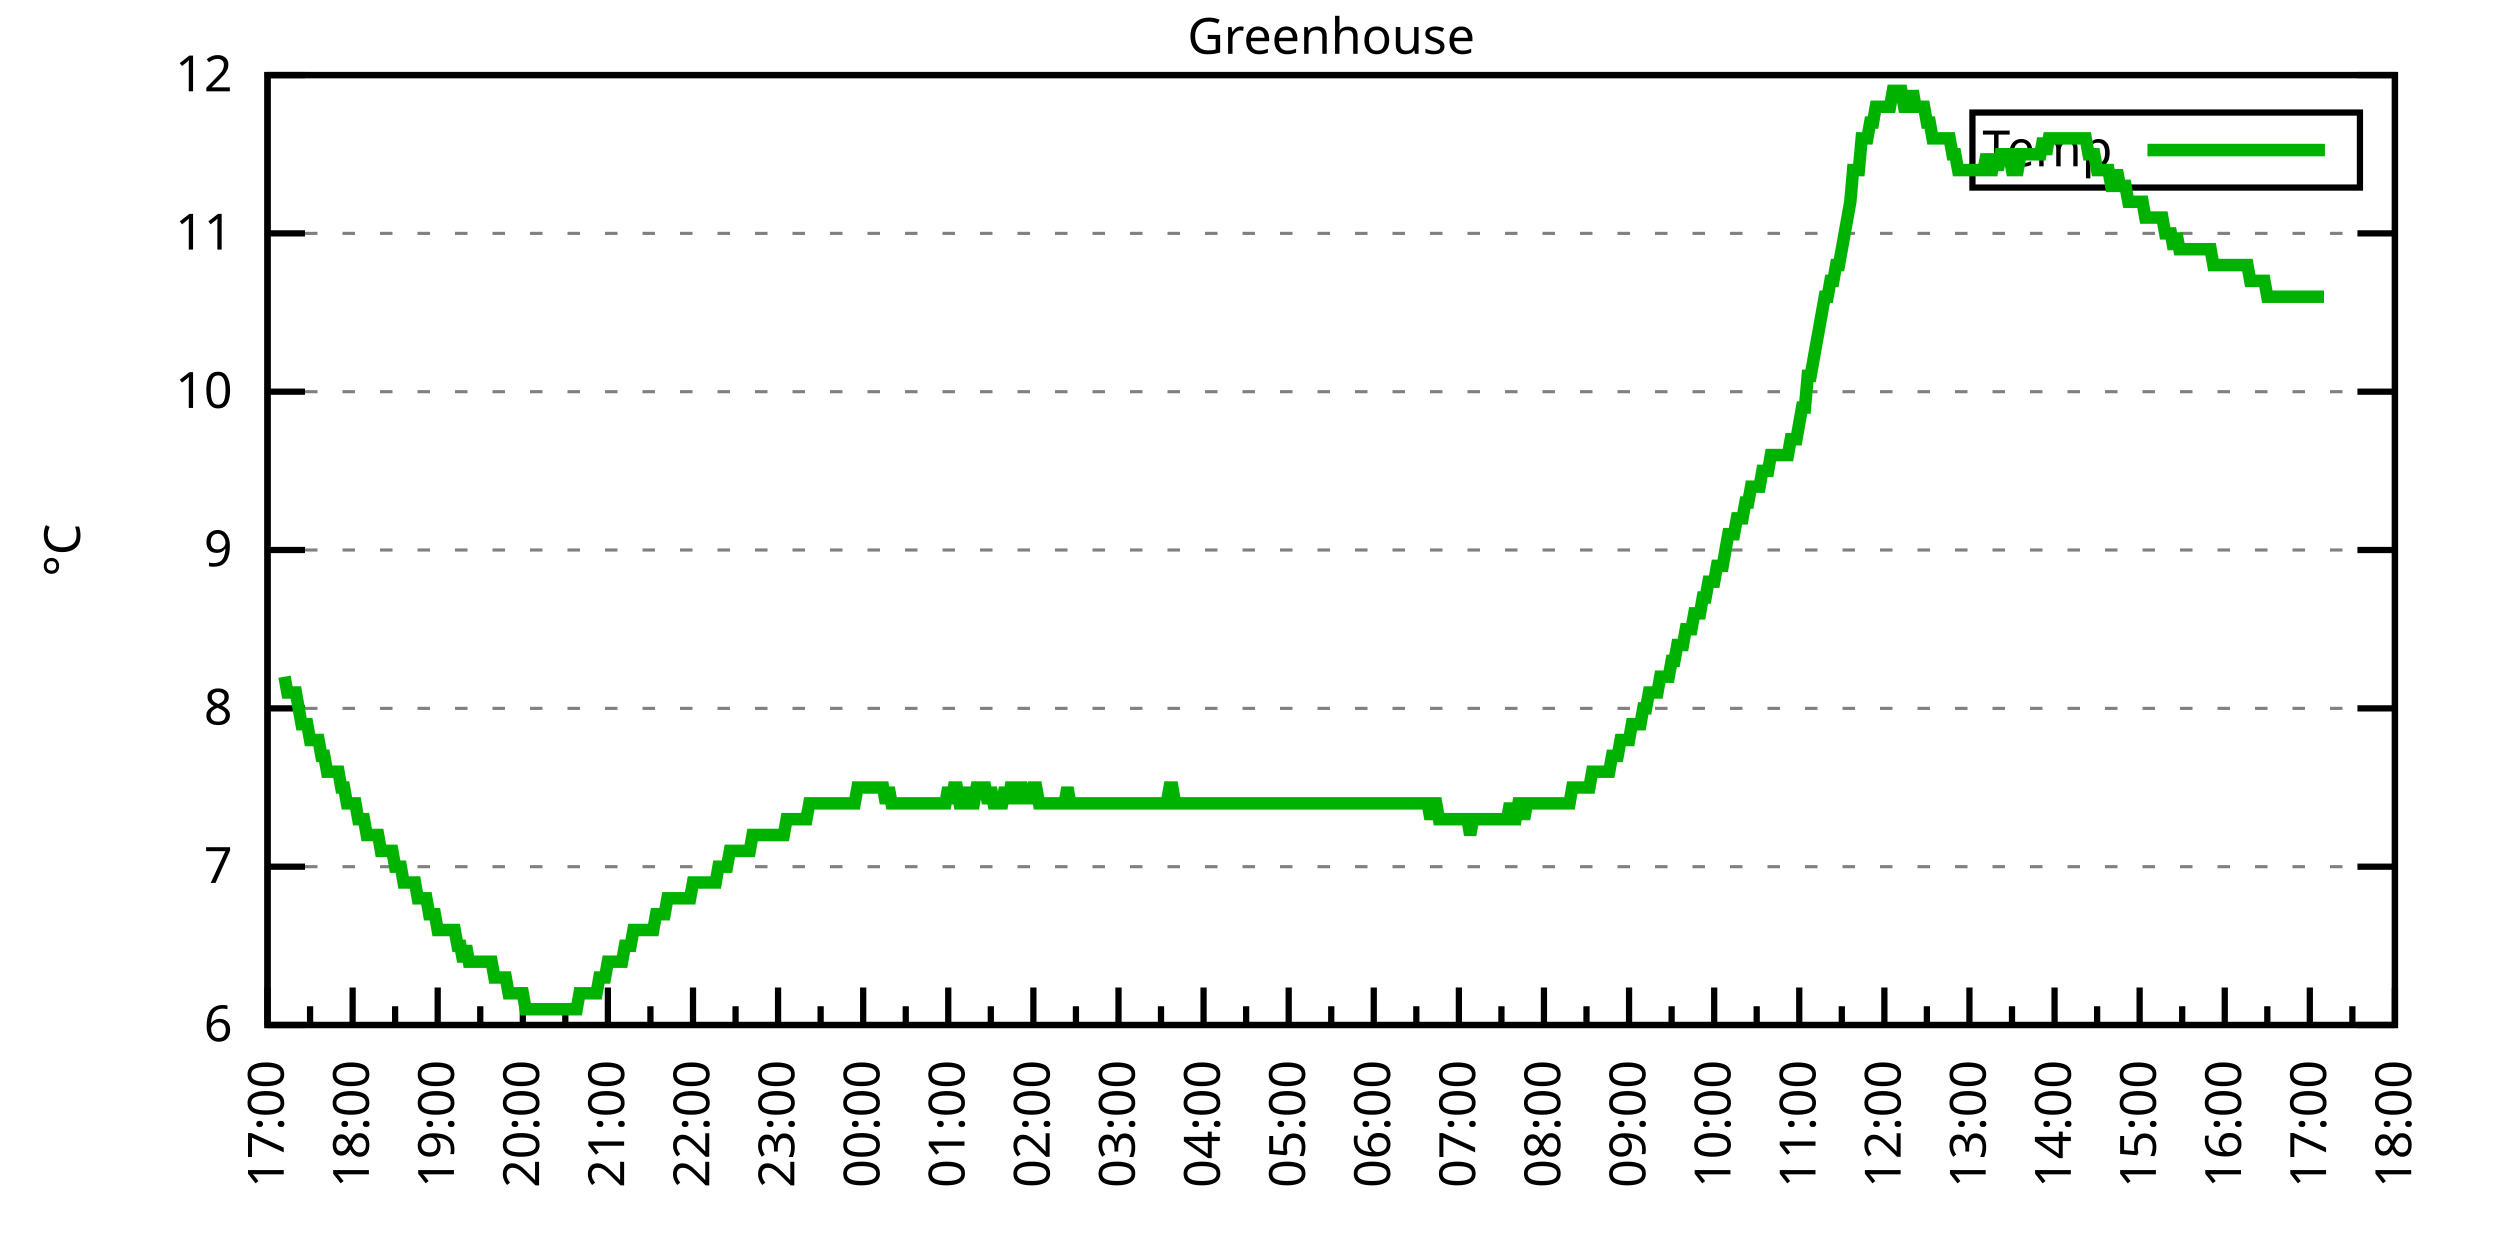
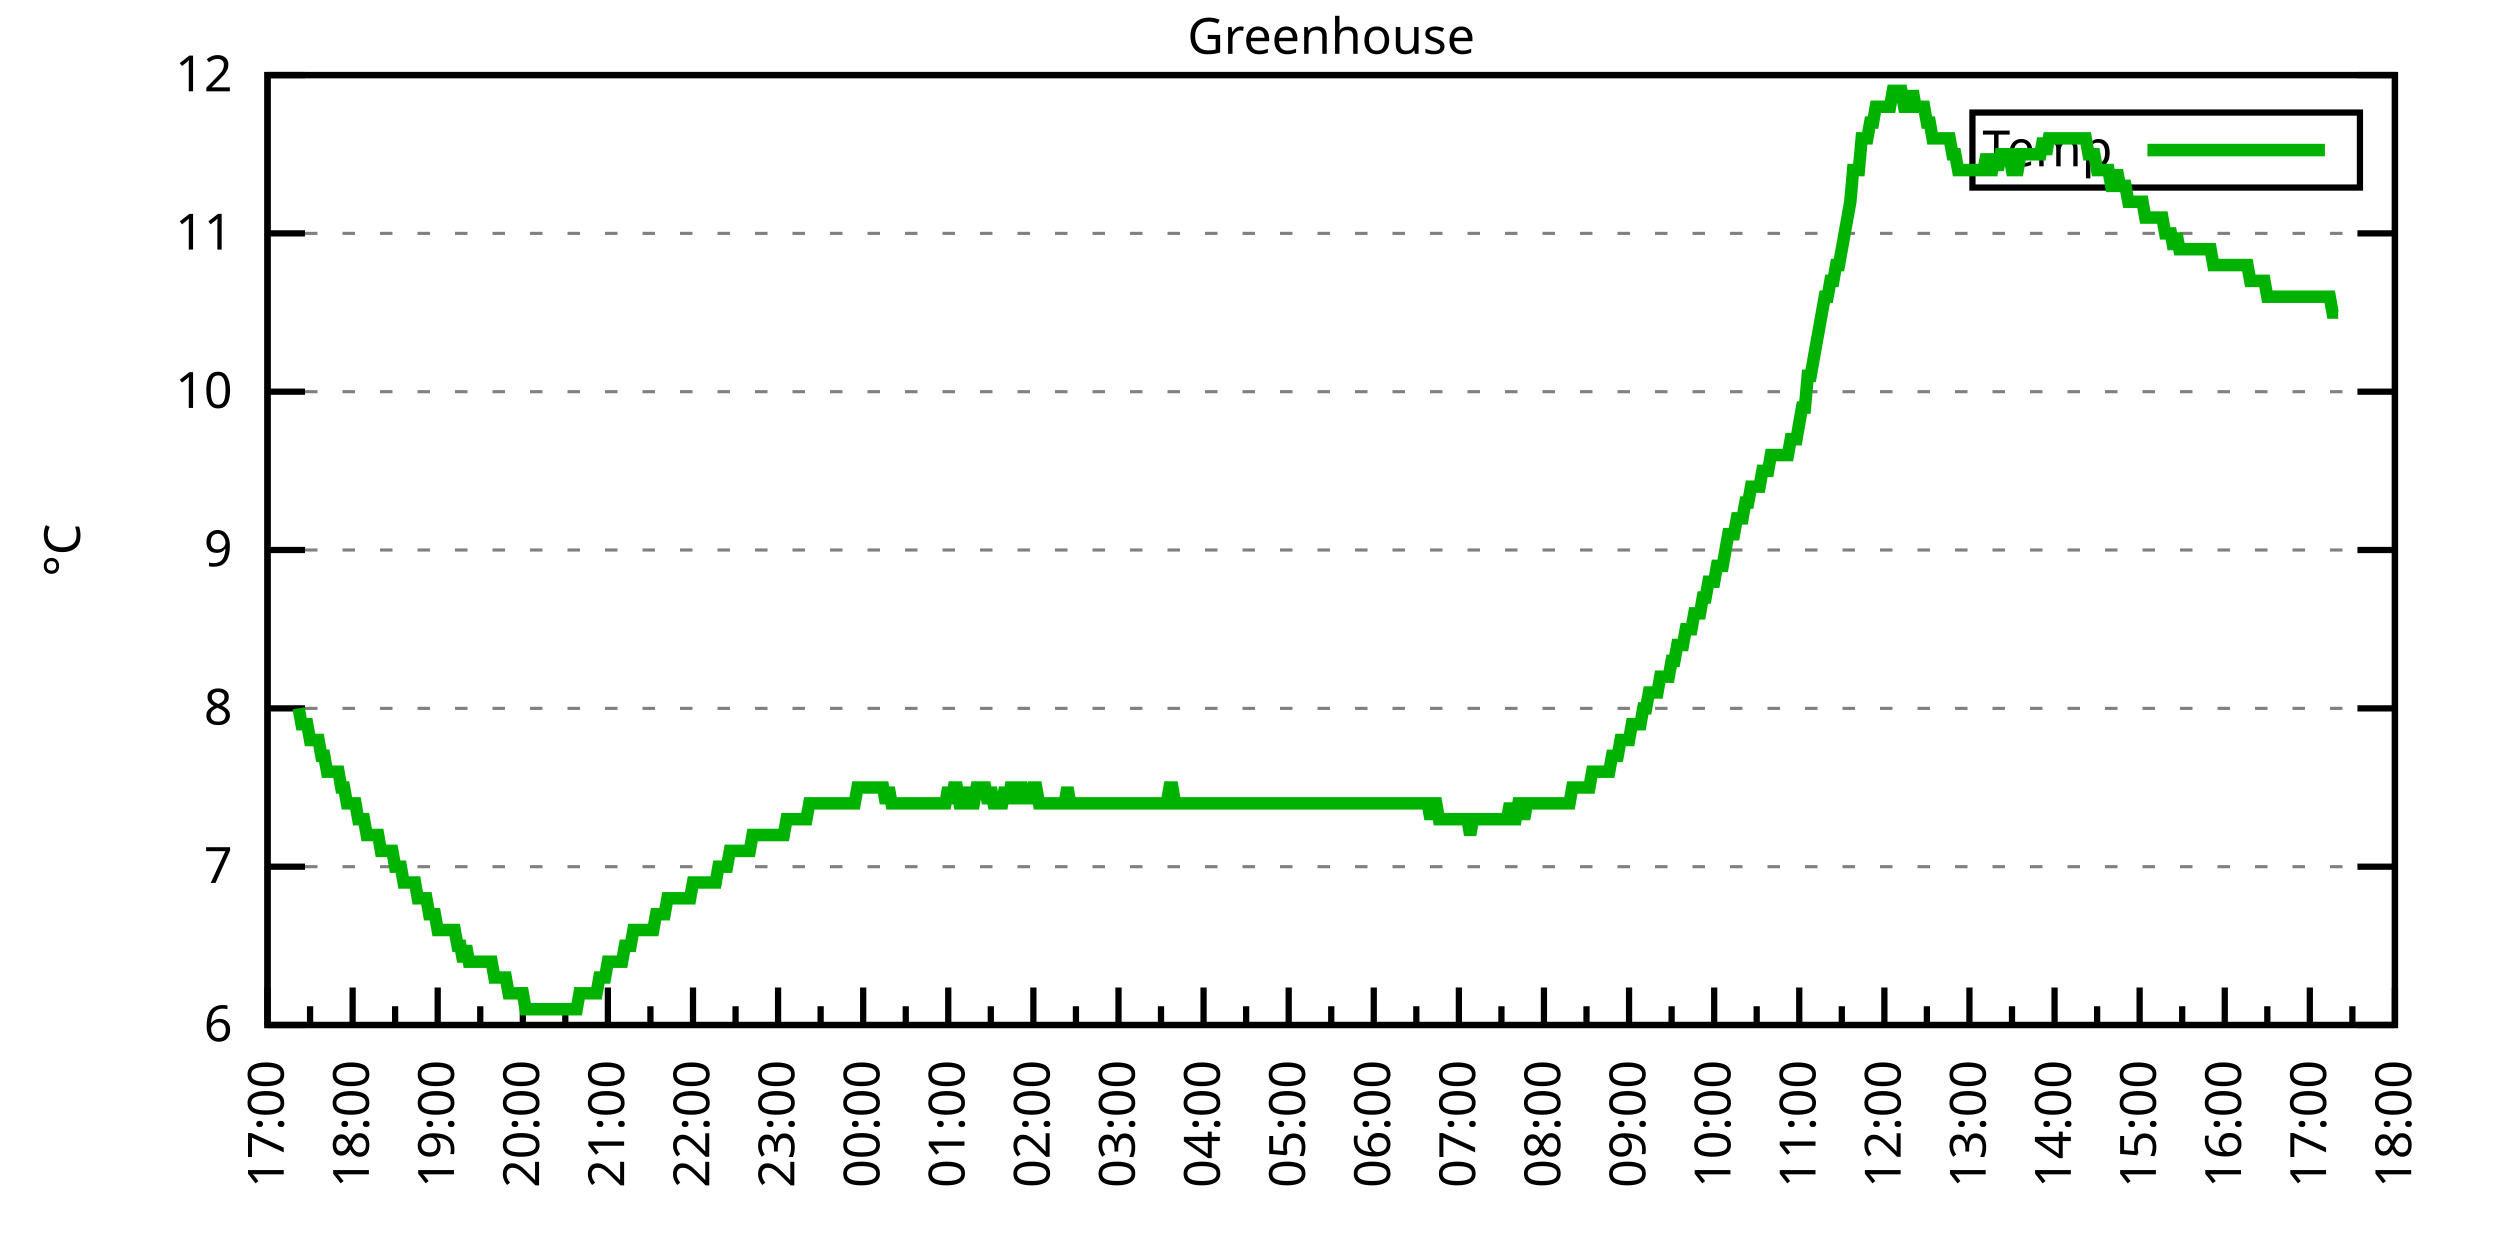
<svg xmlns="http://www.w3.org/2000/svg" xmlns:xlink="http://www.w3.org/1999/xlink" width="400" height="200" viewBox="0 0 400 200">
  <g id="gnuplot_canvas">
    <rect x="0" y="0" width="400" height="200" fill="none" />
    <defs>
      <circle id="gpDot" r="0.5" stroke-width="0.5" stroke="currentColor" />
      <path id="gpPt0" stroke-width="0.333" stroke="currentColor" d="M-1,0 h2 M0,-1 v2" />
      <path id="gpPt1" stroke-width="0.333" stroke="currentColor" d="M-1,-1 L1,1 M1,-1 L-1,1" />
      <path id="gpPt2" stroke-width="0.333" stroke="currentColor" d="M-1,0 L1,0 M0,-1 L0,1 M-1,-1 L1,1 M-1,1 L1,-1" />
      <rect id="gpPt3" stroke-width="0.333" stroke="currentColor" x="-1" y="-1" width="2" height="2" />
      <rect id="gpPt4" stroke-width="0.333" stroke="currentColor" fill="currentColor" x="-1" y="-1" width="2" height="2" />
      <circle id="gpPt5" stroke-width="0.333" stroke="currentColor" cx="0" cy="0" r="1" />
      <use xlink:href="#gpPt5" id="gpPt6" fill="currentColor" stroke="none" />
      <path id="gpPt7" stroke-width="0.333" stroke="currentColor" d="M0,-1.33 L-1.33,0.67 L1.33,0.67 z" />
      <use xlink:href="#gpPt7" id="gpPt8" fill="currentColor" stroke="none" />
      <use xlink:href="#gpPt7" id="gpPt9" stroke="currentColor" transform="rotate(180)" />
      <use xlink:href="#gpPt9" id="gpPt10" fill="currentColor" stroke="none" />
      <use xlink:href="#gpPt3" id="gpPt11" stroke="currentColor" transform="rotate(45)" />
      <use xlink:href="#gpPt11" id="gpPt12" fill="currentColor" stroke="none" />
      <path id="gpPt13" stroke-width="0.333" stroke="currentColor" d="M0,1.330 L1.265,0.411 L0.782,-1.067 L-0.782,-1.076 L-1.265,0.411 z" />
      <use xlink:href="#gpPt13" id="gpPt14" fill="currentColor" stroke="none" />
      <filter id="textbox" filterUnits="objectBoundingBox" x="0" y="0" height="1" width="1">
        <feFlood flood-color="white" flood-opacity="1" result="bgnd" />
        <feComposite in="SourceGraphic" in2="bgnd" operator="atop" />
      </filter>
      <filter id="greybox" filterUnits="objectBoundingBox" x="0" y="0" height="1" width="1">
        <feFlood flood-color="lightgrey" flood-opacity="1" result="grey" />
        <feComposite in="SourceGraphic" in2="grey" operator="atop" />
      </filter>
    </defs>
    <g fill="none" color="white" stroke="currentColor" stroke-width="1.00" stroke-linecap="butt" stroke-linejoin="miter">
</g>
    <g fill="none" color="black" stroke="currentColor" stroke-width="1.00" stroke-linecap="butt" stroke-linejoin="miter">
      <g stroke="none" shape-rendering="crispEdges">
        <polygon fill="rgb(255, 255, 255)" points="42.80,164.00 383.18,164.00 383.18,12.02 42.80,12.02 " />
      </g>
    </g>
    <g fill="none" color="black" stroke="currentColor" stroke-width="1.00" stroke-linecap="butt" stroke-linejoin="miter">
</g>
    <g fill="none" color="black" stroke="black" stroke-width="0.50" stroke-linecap="butt" stroke-linejoin="miter">
</g>
    <g fill="none" color="gray" stroke="currentColor" stroke-width="0.50" stroke-linecap="butt" stroke-linejoin="miter">
      <path stroke="gray" stroke-dasharray="2,4" class="gridline" d="M42.80,164.00 L383.19,164.00  " />
    </g>
    <g fill="none" color="gray" stroke="gray" stroke-width="1.00" stroke-linecap="butt" stroke-linejoin="miter">
</g>
    <g fill="none" color="black" stroke="currentColor" stroke-width="1.00" stroke-linecap="butt" stroke-linejoin="miter">
      <path stroke="black" d="M42.80,164.00 L48.80,164.00 M383.19,164.00 L377.19,164.00  " />
      <g transform="translate(37.20,166.60)" stroke="none" fill="black" font-family="Sans" font-size="8.00" text-anchor="end">
        <text>
          <tspan font-family="Sans"> 6</tspan>
        </text>
      </g>
    </g>
    <g fill="none" color="black" stroke="currentColor" stroke-width="1.00" stroke-linecap="butt" stroke-linejoin="miter">
</g>
    <g fill="none" color="black" stroke="black" stroke-width="0.50" stroke-linecap="butt" stroke-linejoin="miter">
</g>
    <g fill="none" color="gray" stroke="currentColor" stroke-width="0.50" stroke-linecap="butt" stroke-linejoin="miter">
      <path stroke="gray" stroke-dasharray="2,4" class="gridline" d="M42.80,138.67 L383.19,138.67  " />
    </g>
    <g fill="none" color="gray" stroke="gray" stroke-width="1.00" stroke-linecap="butt" stroke-linejoin="miter">
</g>
    <g fill="none" color="black" stroke="currentColor" stroke-width="1.00" stroke-linecap="butt" stroke-linejoin="miter">
      <path stroke="black" d="M42.80,138.67 L48.80,138.67 M383.19,138.67 L377.19,138.67  " />
      <g transform="translate(37.20,141.27)" stroke="none" fill="black" font-family="Sans" font-size="8.00" text-anchor="end">
        <text>
          <tspan font-family="Sans"> 7</tspan>
        </text>
      </g>
    </g>
    <g fill="none" color="black" stroke="currentColor" stroke-width="1.00" stroke-linecap="butt" stroke-linejoin="miter">
</g>
    <g fill="none" color="black" stroke="black" stroke-width="0.50" stroke-linecap="butt" stroke-linejoin="miter">
</g>
    <g fill="none" color="gray" stroke="currentColor" stroke-width="0.50" stroke-linecap="butt" stroke-linejoin="miter">
      <path stroke="gray" stroke-dasharray="2,4" class="gridline" d="M42.80,113.34 L383.19,113.34  " />
    </g>
    <g fill="none" color="gray" stroke="gray" stroke-width="1.00" stroke-linecap="butt" stroke-linejoin="miter">
</g>
    <g fill="none" color="black" stroke="currentColor" stroke-width="1.00" stroke-linecap="butt" stroke-linejoin="miter">
      <path stroke="black" d="M42.80,113.34 L48.80,113.34 M383.19,113.34 L377.19,113.34  " />
      <g transform="translate(37.20,115.94)" stroke="none" fill="black" font-family="Sans" font-size="8.00" text-anchor="end">
        <text>
          <tspan font-family="Sans"> 8</tspan>
        </text>
      </g>
    </g>
    <g fill="none" color="black" stroke="currentColor" stroke-width="1.00" stroke-linecap="butt" stroke-linejoin="miter">
</g>
    <g fill="none" color="black" stroke="black" stroke-width="0.50" stroke-linecap="butt" stroke-linejoin="miter">
</g>
    <g fill="none" color="gray" stroke="currentColor" stroke-width="0.50" stroke-linecap="butt" stroke-linejoin="miter">
      <path stroke="gray" stroke-dasharray="2,4" class="gridline" d="M42.80,88.00 L383.19,88.00  " />
    </g>
    <g fill="none" color="gray" stroke="gray" stroke-width="1.00" stroke-linecap="butt" stroke-linejoin="miter">
</g>
    <g fill="none" color="black" stroke="currentColor" stroke-width="1.00" stroke-linecap="butt" stroke-linejoin="miter">
      <path stroke="black" d="M42.80,88.00 L48.80,88.00 M383.19,88.00 L377.19,88.00  " />
      <g transform="translate(37.20,90.60)" stroke="none" fill="black" font-family="Sans" font-size="8.00" text-anchor="end">
        <text>
          <tspan font-family="Sans"> 9</tspan>
        </text>
      </g>
    </g>
    <g fill="none" color="black" stroke="currentColor" stroke-width="1.00" stroke-linecap="butt" stroke-linejoin="miter">
</g>
    <g fill="none" color="black" stroke="black" stroke-width="0.50" stroke-linecap="butt" stroke-linejoin="miter">
</g>
    <g fill="none" color="gray" stroke="currentColor" stroke-width="0.50" stroke-linecap="butt" stroke-linejoin="miter">
      <path stroke="gray" stroke-dasharray="2,4" class="gridline" d="M42.80,62.67 L383.19,62.67  " />
    </g>
    <g fill="none" color="gray" stroke="gray" stroke-width="1.00" stroke-linecap="butt" stroke-linejoin="miter">
</g>
    <g fill="none" color="black" stroke="currentColor" stroke-width="1.00" stroke-linecap="butt" stroke-linejoin="miter">
      <path stroke="black" d="M42.80,62.67 L48.80,62.67 M383.19,62.67 L377.19,62.67  " />
      <g transform="translate(37.20,65.27)" stroke="none" fill="black" font-family="Sans" font-size="8.00" text-anchor="end">
        <text>
          <tspan font-family="Sans"> 10</tspan>
        </text>
      </g>
    </g>
    <g fill="none" color="black" stroke="currentColor" stroke-width="1.00" stroke-linecap="butt" stroke-linejoin="miter">
</g>
    <g fill="none" color="black" stroke="black" stroke-width="0.50" stroke-linecap="butt" stroke-linejoin="miter">
</g>
    <g fill="none" color="gray" stroke="currentColor" stroke-width="0.50" stroke-linecap="butt" stroke-linejoin="miter">
      <path stroke="gray" stroke-dasharray="2,4" class="gridline" d="M42.80,37.34 L383.19,37.34  " />
    </g>
    <g fill="none" color="gray" stroke="gray" stroke-width="1.00" stroke-linecap="butt" stroke-linejoin="miter">
</g>
    <g fill="none" color="black" stroke="currentColor" stroke-width="1.00" stroke-linecap="butt" stroke-linejoin="miter">
      <path stroke="black" d="M42.80,37.34 L48.80,37.34 M383.19,37.34 L377.19,37.34  " />
      <g transform="translate(37.20,39.94)" stroke="none" fill="black" font-family="Sans" font-size="8.00" text-anchor="end">
        <text>
          <tspan font-family="Sans"> 11</tspan>
        </text>
      </g>
    </g>
    <g fill="none" color="black" stroke="currentColor" stroke-width="1.00" stroke-linecap="butt" stroke-linejoin="miter">
</g>
    <g fill="none" color="black" stroke="black" stroke-width="0.50" stroke-linecap="butt" stroke-linejoin="miter">
</g>
    <g fill="none" color="gray" stroke="currentColor" stroke-width="0.50" stroke-linecap="butt" stroke-linejoin="miter">
      <path stroke="gray" stroke-dasharray="2,4" class="gridline" d="M42.80,12.01 L383.19,12.01  " />
    </g>
    <g fill="none" color="gray" stroke="gray" stroke-width="1.00" stroke-linecap="butt" stroke-linejoin="miter">
</g>
    <g fill="none" color="black" stroke="currentColor" stroke-width="1.00" stroke-linecap="butt" stroke-linejoin="miter">
      <path stroke="black" d="M42.80,12.01 L48.80,12.01 M383.19,12.01 L377.19,12.01  " />
      <g transform="translate(37.20,14.61)" stroke="none" fill="black" font-family="Sans" font-size="8.00" text-anchor="end">
        <text>
          <tspan font-family="Sans"> 12</tspan>
        </text>
      </g>
    </g>
    <g fill="none" color="black" stroke="currentColor" stroke-width="1.00" stroke-linecap="butt" stroke-linejoin="miter">
      <path stroke="black" d="M42.80,164.00 L42.80,158.00  " />
      <g transform="translate(45.40,169.60) rotate(270)" stroke="none" fill="black" font-family="Sans" font-size="8.00" text-anchor="end">
        <text>
          <tspan font-family="Sans">17:00</tspan>
        </text>
      </g>
    </g>
    <g fill="none" color="black" stroke="currentColor" stroke-width="1.00" stroke-linecap="butt" stroke-linejoin="miter">
      <path stroke="black" d="M49.61,164.00 L49.61,161.00 M56.42,164.00 L56.42,158.00  " />
      <g transform="translate(59.02,169.60) rotate(270)" stroke="none" fill="black" font-family="Sans" font-size="8.00" text-anchor="end">
        <text>
          <tspan font-family="Sans">18:00</tspan>
        </text>
      </g>
    </g>
    <g fill="none" color="black" stroke="currentColor" stroke-width="1.00" stroke-linecap="butt" stroke-linejoin="miter">
      <path stroke="black" d="M63.22,164.00 L63.22,161.00 M70.03,164.00 L70.03,158.00  " />
      <g transform="translate(72.63,169.60) rotate(270)" stroke="none" fill="black" font-family="Sans" font-size="8.00" text-anchor="end">
        <text>
          <tspan font-family="Sans">19:00</tspan>
        </text>
      </g>
    </g>
    <g fill="none" color="black" stroke="currentColor" stroke-width="1.00" stroke-linecap="butt" stroke-linejoin="miter">
      <path stroke="black" d="M76.84,164.00 L76.84,161.00 M83.65,164.00 L83.65,158.00  " />
      <g transform="translate(86.25,169.60) rotate(270)" stroke="none" fill="black" font-family="Sans" font-size="8.00" text-anchor="end">
        <text>
          <tspan font-family="Sans">20:00</tspan>
        </text>
      </g>
    </g>
    <g fill="none" color="black" stroke="currentColor" stroke-width="1.00" stroke-linecap="butt" stroke-linejoin="miter">
      <path stroke="black" d="M90.45,164.00 L90.45,161.00 M97.26,164.00 L97.26,158.00  " />
      <g transform="translate(99.86,169.60) rotate(270)" stroke="none" fill="black" font-family="Sans" font-size="8.00" text-anchor="end">
        <text>
          <tspan font-family="Sans">21:00</tspan>
        </text>
      </g>
    </g>
    <g fill="none" color="black" stroke="currentColor" stroke-width="1.00" stroke-linecap="butt" stroke-linejoin="miter">
      <path stroke="black" d="M104.07,164.00 L104.07,161.00 M110.88,164.00 L110.88,158.00  " />
      <g transform="translate(113.48,169.60) rotate(270)" stroke="none" fill="black" font-family="Sans" font-size="8.00" text-anchor="end">
        <text>
          <tspan font-family="Sans">22:00</tspan>
        </text>
      </g>
    </g>
    <g fill="none" color="black" stroke="currentColor" stroke-width="1.00" stroke-linecap="butt" stroke-linejoin="miter">
      <path stroke="black" d="M117.69,164.00 L117.69,161.00 M124.49,164.00 L124.49,158.00  " />
      <g transform="translate(127.09,169.60) rotate(270)" stroke="none" fill="black" font-family="Sans" font-size="8.00" text-anchor="end">
        <text>
          <tspan font-family="Sans">23:00</tspan>
        </text>
      </g>
    </g>
    <g fill="none" color="black" stroke="currentColor" stroke-width="1.00" stroke-linecap="butt" stroke-linejoin="miter">
      <path stroke="black" d="M131.30,164.00 L131.30,161.00 M138.11,164.00 L138.11,158.00  " />
      <g transform="translate(140.71,169.60) rotate(270)" stroke="none" fill="black" font-family="Sans" font-size="8.00" text-anchor="end">
        <text>
          <tspan font-family="Sans">00:00</tspan>
        </text>
      </g>
    </g>
    <g fill="none" color="black" stroke="currentColor" stroke-width="1.00" stroke-linecap="butt" stroke-linejoin="miter">
      <path stroke="black" d="M144.92,164.00 L144.92,161.00 M151.72,164.00 L151.72,158.00  " />
      <g transform="translate(154.32,169.60) rotate(270)" stroke="none" fill="black" font-family="Sans" font-size="8.00" text-anchor="end">
        <text>
          <tspan font-family="Sans">01:00</tspan>
        </text>
      </g>
    </g>
    <g fill="none" color="black" stroke="currentColor" stroke-width="1.00" stroke-linecap="butt" stroke-linejoin="miter">
      <path stroke="black" d="M158.53,164.00 L158.53,161.00 M165.34,164.00 L165.34,158.00  " />
      <g transform="translate(167.94,169.60) rotate(270)" stroke="none" fill="black" font-family="Sans" font-size="8.00" text-anchor="end">
        <text>
          <tspan font-family="Sans">02:00</tspan>
        </text>
      </g>
    </g>
    <g fill="none" color="black" stroke="currentColor" stroke-width="1.00" stroke-linecap="butt" stroke-linejoin="miter">
      <path stroke="black" d="M172.15,164.00 L172.15,161.00 M178.96,164.00 L178.96,158.00  " />
      <g transform="translate(181.56,169.60) rotate(270)" stroke="none" fill="black" font-family="Sans" font-size="8.00" text-anchor="end">
        <text>
          <tspan font-family="Sans">03:00</tspan>
        </text>
      </g>
    </g>
    <g fill="none" color="black" stroke="currentColor" stroke-width="1.00" stroke-linecap="butt" stroke-linejoin="miter">
      <path stroke="black" d="M185.76,164.00 L185.76,161.00 M192.57,164.00 L192.57,158.00  " />
      <g transform="translate(195.17,169.60) rotate(270)" stroke="none" fill="black" font-family="Sans" font-size="8.00" text-anchor="end">
        <text>
          <tspan font-family="Sans">04:00</tspan>
        </text>
      </g>
    </g>
    <g fill="none" color="black" stroke="currentColor" stroke-width="1.00" stroke-linecap="butt" stroke-linejoin="miter">
      <path stroke="black" d="M199.38,164.00 L199.38,161.00 M206.19,164.00 L206.19,158.00  " />
      <g transform="translate(208.79,169.60) rotate(270)" stroke="none" fill="black" font-family="Sans" font-size="8.00" text-anchor="end">
        <text>
          <tspan font-family="Sans">05:00</tspan>
        </text>
      </g>
    </g>
    <g fill="none" color="black" stroke="currentColor" stroke-width="1.00" stroke-linecap="butt" stroke-linejoin="miter">
      <path stroke="black" d="M213.00,164.00 L213.00,161.00 M219.80,164.00 L219.80,158.00  " />
      <g transform="translate(222.40,169.60) rotate(270)" stroke="none" fill="black" font-family="Sans" font-size="8.00" text-anchor="end">
        <text>
          <tspan font-family="Sans">06:00</tspan>
        </text>
      </g>
    </g>
    <g fill="none" color="black" stroke="currentColor" stroke-width="1.00" stroke-linecap="butt" stroke-linejoin="miter">
      <path stroke="black" d="M226.61,164.00 L226.61,161.00 M233.42,164.00 L233.42,158.00  " />
      <g transform="translate(236.02,169.60) rotate(270)" stroke="none" fill="black" font-family="Sans" font-size="8.00" text-anchor="end">
        <text>
          <tspan font-family="Sans">07:00</tspan>
        </text>
      </g>
    </g>
    <g fill="none" color="black" stroke="currentColor" stroke-width="1.00" stroke-linecap="butt" stroke-linejoin="miter">
      <path stroke="black" d="M240.23,164.00 L240.23,161.00 M247.03,164.00 L247.03,158.00  " />
      <g transform="translate(249.63,169.60) rotate(270)" stroke="none" fill="black" font-family="Sans" font-size="8.00" text-anchor="end">
        <text>
          <tspan font-family="Sans">08:00</tspan>
        </text>
      </g>
    </g>
    <g fill="none" color="black" stroke="currentColor" stroke-width="1.00" stroke-linecap="butt" stroke-linejoin="miter">
      <path stroke="black" d="M253.84,164.00 L253.84,161.00 M260.65,164.00 L260.65,158.00  " />
      <g transform="translate(263.25,169.60) rotate(270)" stroke="none" fill="black" font-family="Sans" font-size="8.00" text-anchor="end">
        <text>
          <tspan font-family="Sans">09:00</tspan>
        </text>
      </g>
    </g>
    <g fill="none" color="black" stroke="currentColor" stroke-width="1.00" stroke-linecap="butt" stroke-linejoin="miter">
      <path stroke="black" d="M267.46,164.00 L267.46,161.00 M274.27,164.00 L274.27,158.00  " />
      <g transform="translate(276.87,169.60) rotate(270)" stroke="none" fill="black" font-family="Sans" font-size="8.00" text-anchor="end">
        <text>
          <tspan font-family="Sans">10:00</tspan>
        </text>
      </g>
    </g>
    <g fill="none" color="black" stroke="currentColor" stroke-width="1.00" stroke-linecap="butt" stroke-linejoin="miter">
      <path stroke="black" d="M281.07,164.00 L281.07,161.00 M287.88,164.00 L287.88,158.00  " />
      <g transform="translate(290.48,169.60) rotate(270)" stroke="none" fill="black" font-family="Sans" font-size="8.00" text-anchor="end">
        <text>
          <tspan font-family="Sans">11:00</tspan>
        </text>
      </g>
    </g>
    <g fill="none" color="black" stroke="currentColor" stroke-width="1.00" stroke-linecap="butt" stroke-linejoin="miter">
      <path stroke="black" d="M294.69,164.00 L294.69,161.00 M301.50,164.00 L301.50,158.00  " />
      <g transform="translate(304.10,169.60) rotate(270)" stroke="none" fill="black" font-family="Sans" font-size="8.00" text-anchor="end">
        <text>
          <tspan font-family="Sans">12:00</tspan>
        </text>
      </g>
    </g>
    <g fill="none" color="black" stroke="currentColor" stroke-width="1.00" stroke-linecap="butt" stroke-linejoin="miter">
      <path stroke="black" d="M308.30,164.00 L308.30,161.00 M315.11,164.00 L315.11,158.00  " />
      <g transform="translate(317.71,169.60) rotate(270)" stroke="none" fill="black" font-family="Sans" font-size="8.00" text-anchor="end">
        <text>
          <tspan font-family="Sans">13:00</tspan>
        </text>
      </g>
    </g>
    <g fill="none" color="black" stroke="currentColor" stroke-width="1.00" stroke-linecap="butt" stroke-linejoin="miter">
      <path stroke="black" d="M321.92,164.00 L321.92,161.00 M328.73,164.00 L328.73,158.00  " />
      <g transform="translate(331.33,169.60) rotate(270)" stroke="none" fill="black" font-family="Sans" font-size="8.00" text-anchor="end">
        <text>
          <tspan font-family="Sans">14:00</tspan>
        </text>
      </g>
    </g>
    <g fill="none" color="black" stroke="currentColor" stroke-width="1.00" stroke-linecap="butt" stroke-linejoin="miter">
      <path stroke="black" d="M335.54,164.00 L335.54,161.00 M342.34,164.00 L342.34,158.00  " />
      <g transform="translate(344.94,169.60) rotate(270)" stroke="none" fill="black" font-family="Sans" font-size="8.00" text-anchor="end">
        <text>
          <tspan font-family="Sans">15:00</tspan>
        </text>
      </g>
    </g>
    <g fill="none" color="black" stroke="currentColor" stroke-width="1.00" stroke-linecap="butt" stroke-linejoin="miter">
      <path stroke="black" d="M349.15,164.00 L349.15,161.00 M355.96,164.00 L355.96,158.00  " />
      <g transform="translate(358.56,169.60) rotate(270)" stroke="none" fill="black" font-family="Sans" font-size="8.00" text-anchor="end">
        <text>
          <tspan font-family="Sans">16:00</tspan>
        </text>
      </g>
    </g>
    <g fill="none" color="black" stroke="currentColor" stroke-width="1.00" stroke-linecap="butt" stroke-linejoin="miter">
      <path stroke="black" d="M362.77,164.00 L362.77,161.00 M369.57,164.00 L369.57,158.00  " />
      <g transform="translate(372.17,169.60) rotate(270)" stroke="none" fill="black" font-family="Sans" font-size="8.00" text-anchor="end">
        <text>
          <tspan font-family="Sans">17:00</tspan>
        </text>
      </g>
    </g>
    <g fill="none" color="black" stroke="currentColor" stroke-width="1.00" stroke-linecap="butt" stroke-linejoin="miter">
      <path stroke="black" d="M376.38,164.00 L376.38,161.00 M383.19,164.00 L383.19,158.00  " />
      <g transform="translate(385.79,169.60) rotate(270)" stroke="none" fill="black" font-family="Sans" font-size="8.00" text-anchor="end">
        <text>
          <tspan font-family="Sans">18:00</tspan>
        </text>
      </g>
    </g>
    <g fill="none" color="black" stroke="currentColor" stroke-width="1.00" stroke-linecap="butt" stroke-linejoin="miter">
</g>
    <g fill="none" color="black" stroke="currentColor" stroke-width="1.00" stroke-linecap="butt" stroke-linejoin="miter">
      <path stroke="black" d="M42.80,12.01 L42.80,164.00 L383.19,164.00 L383.19,12.01 L42.80,12.01 Z  " />
    </g>
    <g fill="none" color="black" stroke="currentColor" stroke-width="1.00" stroke-linecap="butt" stroke-linejoin="miter">
      <g transform="translate(12.80,88.01) rotate(270)" stroke="none" fill="black" font-family="Sans" font-size="8.00" text-anchor="middle">
        <text>
          <tspan font-family="Sans">°C</tspan>
        </text>
      </g>
    </g>
    <g fill="none" color="black" stroke="currentColor" stroke-width="1.00" stroke-linecap="butt" stroke-linejoin="miter">
</g>
    <g fill="none" color="black" stroke="currentColor" stroke-width="1.00" stroke-linecap="butt" stroke-linejoin="miter">
      <path stroke="black" d="M315.59,30.01 L315.59,18.01 L377.59,18.01 L377.59,30.01 L315.59,30.01 Z  " />
    </g>
    <g id="Greenhouse_plot_1">
      <g fill="none" color="white" stroke="black" stroke-width="2.00" stroke-linecap="butt" stroke-linejoin="miter">
</g>
      <g fill="none" color="black" stroke="currentColor" stroke-width="2.00" stroke-linecap="butt" stroke-linejoin="miter">
        <g transform="translate(337.99,26.61)" stroke="none" fill="black" font-family="Sans" font-size="8.00" text-anchor="end">
          <text>
            <tspan font-family="Sans">Temp</tspan>
          </text>
        </g>
      </g>
      <g fill="none" color="black" stroke="currentColor" stroke-width="2.00" stroke-linecap="butt" stroke-linejoin="miter">
-         <path stroke="rgb(  0, 178,   0)" d="M343.59,24.01 L371.99,24.01 M45.52,108.27 L45.98,110.80 L46.43,110.80 L46.88,110.80 L47.34,110.80 L47.79,113.34   L48.25,115.87 L48.70,115.87 L49.15,115.87 L49.61,118.40 L50.06,118.40 L50.52,118.40 L50.97,118.40 L51.42,120.94   L51.88,120.94 L52.33,123.47 L52.78,123.47 L53.24,123.47 L53.69,123.47 L54.15,123.47 L54.60,126.00 L55.05,126.00   L55.51,128.54 L55.96,128.54 L56.42,128.54 L56.87,128.54 L57.32,131.07 L57.78,131.07 L58.23,131.07 L58.68,133.60   L59.14,133.60 L59.59,133.60 L60.05,133.60 L60.50,133.60 L60.95,136.14 L61.41,136.14 L61.86,136.14 L62.32,136.14   L62.77,136.14 L63.22,138.67 L63.68,138.67 L64.13,138.67 L64.58,141.20 L65.04,141.20 L65.49,141.20 L65.95,141.20   L66.40,141.20 L66.85,143.73 L67.31,143.73 L67.76,143.73 L68.22,143.73 L68.67,146.27 L69.12,146.27 L69.58,146.27   L70.03,148.80 L70.49,148.80 L70.94,148.80 L71.39,148.80 L71.85,148.80 L72.30,148.80 L72.75,148.80 L73.21,151.33   L73.66,151.33 L74.12,153.87 L74.57,151.33 L75.02,153.87 L75.48,153.87 L75.93,153.87 L76.39,153.87 L76.84,153.87   L77.29,153.87 L77.75,153.87 L78.20,153.87 L78.65,153.87 L79.11,156.40 L79.56,156.40 L80.02,156.40 L80.47,156.40   L80.92,156.40 L81.38,158.93 L81.83,158.93 L82.29,158.93 L82.74,158.93 L83.19,158.93 L83.65,158.93 L84.10,161.47   L84.55,161.47 L85.01,161.47 L85.46,161.47 L85.92,161.47 L86.37,161.47 L86.82,161.47 L87.28,161.47 L87.73,161.47   L88.19,161.47 L88.64,161.47 L89.09,161.47 L89.55,161.47 L90.00,161.47 L90.45,161.47 L90.91,161.47 L91.36,161.47   L91.82,161.47 L92.27,161.47 L92.72,158.93 L93.18,158.93 L93.63,158.93 L94.09,158.93 L94.54,158.93 L94.99,158.93   L95.45,158.93 L95.90,156.40 L96.35,156.40 L96.81,156.40 L97.26,153.87 L97.72,153.87 L98.17,153.87 L98.62,153.87   L99.08,153.87 L99.53,153.87 L99.99,151.33 L100.44,151.33 L100.89,151.33 L101.35,148.80 L101.80,148.80 L102.25,148.80   L102.71,148.80 L103.16,148.80 L103.62,148.80 L104.07,148.80 L104.52,148.80 L104.98,146.27 L105.43,146.27 L105.89,146.27   L106.34,146.27 L106.79,143.73 L107.25,143.73 L107.70,143.73 L108.15,143.73 L108.61,143.73 L109.06,143.73 L109.52,143.73   L109.97,143.73 L110.42,143.73 L110.88,141.20 L111.33,141.20 L111.79,141.20 L112.24,141.20 L112.69,141.20 L113.15,141.20   L113.60,141.20 L114.05,141.20 L114.51,141.20 L114.96,138.67 L115.42,138.67 L115.87,138.67 L116.32,138.67 L116.78,136.14   L117.23,136.14 L117.69,136.14 L118.14,136.14 L118.59,136.14 L119.05,136.14 L119.50,136.14 L119.96,136.14 L120.41,133.60   L120.86,133.60 L121.32,133.60 L121.77,133.60 L122.22,133.60 L122.68,133.60 L123.13,133.60 L123.59,133.60 L124.04,133.60   L124.49,133.60 L124.95,133.60 L125.40,133.60 L125.86,131.07 L126.31,131.07 L126.76,131.07 L127.22,131.07 L127.67,131.07   L128.12,131.07 L128.58,131.07 L129.03,131.07 L129.49,128.54 L129.94,128.54 L130.39,128.54 L130.85,128.54 L131.30,128.54   L131.76,128.54 L132.21,128.54 L132.66,128.54 L133.12,128.54 L133.57,128.54 L134.02,128.54 L134.48,128.54 L134.93,128.54   L135.39,128.54 L135.84,128.54 L136.29,128.54 L136.75,128.54 L137.20,126.00 L137.66,126.00 L138.11,126.00 L138.56,126.00   L139.02,126.00 L139.47,126.00 L139.92,126.00 L140.38,126.00 L140.83,126.00 L141.29,126.00 L141.74,128.54 L142.19,126.00   L142.65,128.54 L143.10,128.54 L143.56,128.54 L144.01,128.54 L144.46,128.54 L144.92,128.54 L145.37,128.54 L145.82,128.54   L146.28,128.54 L146.73,128.54 L147.19,128.54 L147.64,128.54 L148.09,128.54 L148.55,128.54 L149.00,128.54 L149.46,128.54   L149.91,128.54 L150.36,128.54 L150.82,128.54 L151.27,128.54 L151.72,126.00 L152.18,128.54 L152.63,126.00 L153.09,126.00   L153.54,128.54 L153.99,128.54 L154.45,126.00 L154.90,128.54 L155.36,128.54 L155.81,128.54 L156.26,126.00 L156.72,126.00   L157.17,126.00 L157.62,126.00 L158.08,128.54 L158.53,126.00 L158.99,128.54 L159.44,128.54 L159.89,128.54 L160.35,128.54   L160.80,126.00 L161.26,128.54 L161.71,126.00 L162.16,126.00 L162.62,128.54 L163.07,126.00 L163.52,126.00 L163.98,128.54   L164.43,126.00 L164.89,128.54 L165.34,126.00 L165.79,126.00 L166.25,128.54 L166.70,128.54 L167.16,128.54 L167.61,128.54   L168.06,128.54 L168.52,128.54 L168.97,128.54 L169.43,128.54 L169.88,128.54 L170.33,128.54 L170.79,126.00 L171.24,128.54   L171.69,128.54 L172.15,128.54 L172.60,128.54 L173.06,128.54 L173.51,128.54 L173.96,128.54 L174.42,128.54 L174.87,128.54   L175.33,128.54 L175.78,128.54 L176.23,128.54 L176.69,128.54 L177.14,128.54 L177.59,128.54 L178.05,128.54 L178.50,128.54   L178.96,128.54 L179.41,128.54 L179.86,128.54 L180.32,128.54 L180.77,128.54 L181.23,128.54 L181.68,128.54 L182.13,128.54   L182.59,128.54 L183.04,128.54 L183.49,128.54 L183.95,128.54 L184.40,128.54 L184.86,128.54 L185.31,128.54 L185.76,128.54   L186.22,128.54 L186.67,128.54 L187.13,126.00 L187.58,126.00 L188.03,128.54 L188.49,128.54 L188.94,128.54 L189.39,128.54   L189.85,128.54 L190.30,128.54 L190.76,128.54 L191.21,128.54 L191.66,128.54 L192.12,128.54 L192.57,128.54 L193.03,128.54   L193.48,128.54 L193.93,128.54 L194.39,128.54 L194.84,128.54 L195.29,128.54 L195.75,128.54 L196.20,128.54 L196.66,128.54   L197.11,128.54 L197.56,128.54 L198.02,128.54 L198.47,128.54 L198.93,128.54 L199.38,128.54 L199.83,128.54 L200.29,128.54   L200.74,128.54 L201.19,128.54 L201.65,128.54 L202.10,128.54 L202.56,128.54 L203.01,128.54 L203.46,128.54 L203.92,128.54   L204.37,128.54 L204.83,128.54 L205.28,128.54 L205.73,128.54 L206.19,128.54 L206.64,128.54 L207.09,128.54 L207.55,128.54   L208.00,128.54 L208.46,128.54 L208.91,128.54 L209.36,128.54 L209.82,128.54 L210.27,128.54 L210.73,128.54 L211.18,128.54   L211.63,128.54 L212.09,128.54 L212.54,128.54 L213.00,128.54 L213.45,128.54 L213.90,128.54 L214.36,128.54 L214.81,128.54   L215.26,128.54 L215.72,128.54 L216.17,128.54 L216.63,128.54 L217.08,128.54 L217.53,128.54 L217.99,128.54 L218.44,128.54   L218.90,128.54 L219.35,128.54 L219.80,128.54 L220.26,128.54 L220.71,128.54 L221.16,128.54 L221.62,128.54 L222.07,128.54   L222.53,128.54 L222.98,128.54 L223.43,128.54 L223.89,128.54 L224.34,128.54 L224.80,128.54 L225.25,128.54 L225.70,128.54   L226.16,128.54 L226.61,128.54 L227.06,128.54 L227.52,128.54 L227.97,128.54 L228.43,128.54 L228.88,131.07 L229.33,128.54   L229.79,128.54 L230.24,131.07 L230.70,131.07 L231.15,131.07 L231.60,131.07 L232.06,131.07 L232.51,131.07 L232.96,131.07   L233.42,131.07 L233.87,131.07 L234.33,131.07 L234.78,131.07 L235.23,133.60 L235.69,131.07 L236.14,131.07 L236.60,131.07   L237.05,131.07 L237.50,131.07 L237.96,131.07 L238.41,131.07 L238.86,131.07 L239.32,131.07 L239.77,131.07 L240.23,131.07   L240.68,131.07 L241.13,131.07 L241.59,128.54 L242.04,131.07 L242.50,131.07 L242.95,128.54 L243.40,128.54 L243.86,131.07   L244.31,128.54 L244.76,128.54 L245.22,128.54 L245.67,128.54 L246.13,128.54 L246.58,128.54 L247.03,128.54 L247.49,128.54   L247.94,128.54 L248.40,128.54 L248.85,128.54 L249.30,128.54 L249.76,128.54 L250.21,128.54 L250.66,128.54 L251.12,128.54   L251.57,126.00 L252.03,126.00 L252.48,126.00 L252.93,126.00 L253.39,126.00 L253.84,126.00 L254.30,126.00 L254.75,123.47   L255.20,123.47 L255.66,123.47 L256.11,123.47 L256.56,123.47 L257.02,123.47 L257.47,123.47 L257.93,120.94 L258.38,120.94   L258.83,120.94 L259.29,118.40 L259.74,118.40 L260.20,118.40 L260.65,118.40 L261.10,115.87 L261.56,115.87 L262.01,115.87   L262.47,115.87 L262.92,113.34 L263.37,113.34 L263.83,110.80 L264.28,110.80 L264.73,110.80 L265.19,110.80 L265.64,108.27   L266.10,108.27 L266.55,108.27 L267.00,108.27 L267.46,105.74 L267.91,105.74 L268.37,103.20 L268.82,103.20 L269.27,103.20   L269.73,100.67 L270.18,100.67 L270.63,100.67 L271.09,98.14 L271.54,98.14 L272.00,98.14 L272.45,95.60 L272.90,95.60   L273.36,93.07 L273.81,93.07 L274.27,93.07 L274.72,90.54 L275.17,90.54 L275.63,90.54 L276.08,88.00 L276.53,85.47   L276.99,85.47 L277.44,85.47 L277.90,82.94 L278.35,82.94 L278.80,82.94 L279.26,80.41 L279.71,80.41 L280.17,77.87   L280.62,77.87 L281.07,77.87 L281.53,77.87 L281.98,75.34 L282.43,75.34 L282.89,75.34 L283.34,72.81 L283.80,72.81   L284.25,72.81 L284.70,72.81 L285.16,72.81 L285.61,72.81 L286.07,72.81 L286.52,70.27 L286.97,70.27 L287.43,70.27   L287.88,67.74 L288.33,65.21 L288.79,65.21 L289.24,60.14 L289.70,60.14 L290.15,57.61 L290.60,55.07 L291.06,52.54   L291.51,50.01 L291.97,47.47 L292.42,47.47 L292.87,44.94 L293.33,44.94 L293.78,42.41 L294.23,42.41 L294.69,39.87   L295.14,37.34 L295.60,34.81 L296.05,32.28 L296.50,27.21 L296.96,27.21 L297.41,27.21 L297.87,22.14 L298.32,22.14   L298.77,22.14 L299.23,19.61 L299.68,19.61 L300.13,17.08 L300.59,17.08 L301.04,17.08 L301.50,17.08 L301.95,17.08   L302.40,17.08 L302.86,14.54 L303.31,14.54 L303.77,14.54 L304.22,14.54 L304.67,17.08 L305.13,17.08 L305.58,17.08   L306.03,14.54 L306.49,17.08 L306.94,17.08 L307.40,17.08 L307.85,17.08 L308.30,19.61 L308.76,19.61 L309.21,22.14   L309.67,22.14 L310.12,22.14 L310.57,22.14 L311.03,22.14 L311.48,22.14 L311.94,22.14 L312.39,24.68 L312.84,24.68   L313.30,27.21 L313.75,27.21 L314.20,27.21 L314.66,27.21 L315.11,27.21 L315.57,27.21 L316.02,27.21 L316.47,27.21   L316.93,27.21 L317.38,27.21 L317.84,24.68 L318.29,27.21 L318.74,27.21 L319.20,24.68 L319.65,27.21 L320.10,24.68   L320.56,24.68 L321.01,24.68 L321.47,24.68 L321.92,27.21 L322.37,27.21 L322.83,27.21 L323.28,24.68 L323.74,24.68   L324.19,24.68 L324.64,24.68 L325.10,24.68 L325.55,24.68 L326.00,24.68 L326.46,24.68 L326.91,22.14 L327.37,24.68   L327.82,22.14 L328.27,22.14 L328.73,22.14 L329.18,22.14 L329.64,22.14 L330.09,22.14 L330.54,22.14 L331.00,22.14   L331.45,22.14 L331.90,22.14 L332.36,22.14 L332.81,22.14 L333.27,22.14 L333.72,22.14 L334.17,24.68 L334.63,24.68   L335.08,24.68 L335.54,27.21 L335.99,27.21 L336.44,27.21 L336.90,27.21 L337.35,27.21 L337.80,29.74 L338.26,29.74   L338.71,27.21 L339.17,29.74 L339.62,29.74 L340.07,29.74 L340.53,32.28 L340.98,32.28 L341.44,32.28 L341.89,32.28   L342.34,32.28 L342.80,32.28 L343.25,34.81 L343.70,34.81 L344.16,34.81 L344.61,34.81 L345.07,34.81 L345.52,34.81   L345.97,34.81 L346.43,37.34 L346.88,37.34 L347.34,37.34 L347.79,39.87 L348.24,37.34 L348.70,39.87 L349.15,39.87   L349.60,39.87 L350.06,39.87 L350.51,39.87 L350.97,39.87 L351.42,39.87 L351.87,39.87 L352.33,39.87 L352.78,39.87   L353.24,39.87 L353.69,39.87 L354.14,42.41 L354.60,42.41 L355.05,42.41 L355.50,42.41 L355.96,42.41 L356.41,42.41   L356.87,42.41 L357.32,42.41 L357.77,42.41 L358.23,42.41 L358.68,42.41 L359.14,42.41 L359.59,42.41 L360.04,44.94   L360.50,44.94 L360.95,44.94 L361.41,44.94 L361.86,44.94 L362.31,44.94 L362.77,47.47 L363.22,47.47 L363.67,47.47   L364.13,47.47 L364.58,47.47 L365.04,47.47 L365.49,47.47 L365.94,47.47 L366.40,47.47 L366.85,47.47 L367.31,47.47   L367.76,47.47 L368.21,47.47 L368.67,47.47 L369.12,47.47 L369.57,47.47 L370.03,47.47 L370.48,47.47 L370.94,47.47   L371.39,47.47 L371.84,47.47  " />
+         <path stroke="rgb(  0, 178,   0)" d="M343.59,24.01 L371.99,24.01 M47.79,113.34 L48.25,115.87 L48.70,115.87 L49.15,115.87 L49.61,118.40 L50.06,118.40   L50.52,118.40 L50.97,118.40 L51.42,120.94 L51.88,120.94 L52.33,123.47 L52.78,123.47 L53.24,123.47 L53.69,123.47   L54.15,123.47 L54.60,126.00 L55.05,126.00 L55.51,128.54 L55.96,128.54 L56.42,128.54 L56.87,128.54 L57.32,131.07   L57.78,131.07 L58.23,131.07 L58.68,133.60 L59.14,133.60 L59.59,133.60 L60.05,133.60 L60.50,133.60 L60.95,136.14   L61.41,136.14 L61.86,136.14 L62.32,136.14 L62.77,136.14 L63.22,138.67 L63.68,138.67 L64.13,138.67 L64.58,141.20   L65.04,141.20 L65.49,141.20 L65.95,141.20 L66.40,141.20 L66.85,143.73 L67.31,143.73 L67.76,143.73 L68.22,143.73   L68.67,146.27 L69.12,146.27 L69.58,146.27 L70.03,148.80 L70.49,148.80 L70.94,148.80 L71.39,148.80 L71.85,148.80   L72.30,148.80 L72.75,148.80 L73.21,151.33 L73.66,151.33 L74.12,153.87 L74.57,151.33 L75.02,153.87 L75.48,153.87   L75.93,153.87 L76.39,153.87 L76.84,153.87 L77.29,153.87 L77.75,153.87 L78.20,153.87 L78.65,153.87 L79.11,156.40   L79.56,156.40 L80.02,156.40 L80.47,156.40 L80.92,156.40 L81.38,158.93 L81.83,158.93 L82.29,158.93 L82.74,158.93   L83.19,158.93 L83.65,158.93 L84.10,161.47 L84.55,161.47 L85.01,161.47 L85.46,161.47 L85.92,161.47 L86.37,161.47   L86.82,161.47 L87.28,161.47 L87.73,161.47 L88.19,161.47 L88.64,161.47 L89.09,161.47 L89.55,161.47 L90.00,161.47   L90.45,161.47 L90.91,161.47 L91.36,161.47 L91.82,161.47 L92.27,161.47 L92.72,158.93 L93.18,158.93 L93.63,158.93   L94.09,158.93 L94.54,158.93 L94.99,158.93 L95.45,158.93 L95.90,156.40 L96.35,156.40 L96.81,156.40 L97.26,153.87   L97.72,153.87 L98.17,153.87 L98.62,153.87 L99.08,153.87 L99.53,153.87 L99.99,151.33 L100.44,151.33 L100.89,151.33   L101.35,148.80 L101.80,148.80 L102.25,148.80 L102.71,148.80 L103.16,148.80 L103.62,148.80 L104.07,148.80 L104.52,148.80   L104.98,146.27 L105.43,146.27 L105.89,146.27 L106.34,146.27 L106.79,143.73 L107.25,143.73 L107.70,143.73 L108.15,143.73   L108.61,143.73 L109.06,143.73 L109.52,143.73 L109.97,143.73 L110.42,143.73 L110.88,141.20 L111.33,141.20 L111.79,141.20   L112.24,141.20 L112.69,141.20 L113.15,141.20 L113.60,141.20 L114.05,141.20 L114.51,141.20 L114.96,138.67 L115.42,138.67   L115.87,138.67 L116.32,138.67 L116.78,136.14 L117.23,136.14 L117.69,136.14 L118.14,136.14 L118.59,136.14 L119.05,136.14   L119.50,136.14 L119.96,136.14 L120.41,133.60 L120.86,133.60 L121.32,133.60 L121.77,133.60 L122.22,133.60 L122.68,133.60   L123.13,133.60 L123.59,133.60 L124.04,133.60 L124.49,133.60 L124.95,133.60 L125.40,133.60 L125.86,131.07 L126.31,131.07   L126.76,131.07 L127.22,131.07 L127.67,131.07 L128.12,131.07 L128.58,131.07 L129.03,131.07 L129.49,128.54 L129.94,128.54   L130.39,128.54 L130.85,128.54 L131.30,128.54 L131.76,128.54 L132.21,128.54 L132.66,128.54 L133.12,128.54 L133.57,128.54   L134.02,128.54 L134.48,128.54 L134.93,128.54 L135.39,128.54 L135.84,128.54 L136.29,128.54 L136.75,128.54 L137.20,126.00   L137.66,126.00 L138.11,126.00 L138.56,126.00 L139.02,126.00 L139.47,126.00 L139.92,126.00 L140.38,126.00 L140.83,126.00   L141.29,126.00 L141.74,128.54 L142.19,126.00 L142.65,128.54 L143.10,128.54 L143.56,128.54 L144.01,128.54 L144.46,128.54   L144.92,128.54 L145.37,128.54 L145.82,128.54 L146.28,128.54 L146.73,128.54 L147.19,128.54 L147.64,128.54 L148.09,128.54   L148.55,128.54 L149.00,128.54 L149.46,128.54 L149.91,128.54 L150.36,128.54 L150.82,128.54 L151.27,128.54 L151.72,126.00   L152.18,128.54 L152.63,126.00 L153.09,126.00 L153.54,128.54 L153.99,128.54 L154.45,126.00 L154.90,128.54 L155.36,128.54   L155.81,128.54 L156.26,126.00 L156.72,126.00 L157.17,126.00 L157.62,126.00 L158.08,128.54 L158.53,126.00 L158.99,128.54   L159.44,128.54 L159.89,128.54 L160.35,128.54 L160.80,126.00 L161.26,128.54 L161.71,126.00 L162.16,126.00 L162.62,128.54   L163.07,126.00 L163.52,126.00 L163.98,128.54 L164.43,126.00 L164.89,128.54 L165.34,126.00 L165.79,126.00 L166.25,128.54   L166.70,128.54 L167.16,128.54 L167.61,128.54 L168.06,128.54 L168.52,128.54 L168.97,128.54 L169.43,128.54 L169.88,128.54   L170.33,128.54 L170.79,126.00 L171.24,128.54 L171.69,128.54 L172.15,128.54 L172.60,128.54 L173.06,128.54 L173.51,128.54   L173.96,128.54 L174.42,128.54 L174.87,128.54 L175.33,128.54 L175.78,128.54 L176.23,128.54 L176.69,128.54 L177.14,128.54   L177.59,128.54 L178.05,128.54 L178.50,128.54 L178.96,128.54 L179.41,128.54 L179.86,128.54 L180.32,128.54 L180.77,128.54   L181.23,128.54 L181.68,128.54 L182.13,128.54 L182.59,128.54 L183.04,128.54 L183.49,128.54 L183.95,128.54 L184.40,128.54   L184.86,128.54 L185.31,128.54 L185.76,128.54 L186.22,128.54 L186.67,128.54 L187.13,126.00 L187.58,126.00 L188.03,128.54   L188.49,128.54 L188.94,128.54 L189.39,128.54 L189.85,128.54 L190.30,128.54 L190.76,128.54 L191.21,128.54 L191.66,128.54   L192.12,128.54 L192.57,128.54 L193.03,128.54 L193.48,128.54 L193.93,128.54 L194.39,128.54 L194.84,128.54 L195.29,128.54   L195.75,128.54 L196.20,128.54 L196.66,128.54 L197.11,128.54 L197.56,128.54 L198.02,128.54 L198.47,128.54 L198.93,128.54   L199.38,128.54 L199.83,128.54 L200.29,128.54 L200.74,128.54 L201.19,128.54 L201.65,128.54 L202.10,128.54 L202.56,128.54   L203.01,128.54 L203.46,128.54 L203.92,128.54 L204.37,128.54 L204.83,128.54 L205.28,128.54 L205.73,128.54 L206.19,128.54   L206.64,128.54 L207.09,128.54 L207.55,128.54 L208.00,128.54 L208.46,128.54 L208.91,128.54 L209.36,128.54 L209.82,128.54   L210.27,128.54 L210.73,128.54 L211.18,128.54 L211.63,128.54 L212.09,128.54 L212.54,128.54 L213.00,128.54 L213.45,128.54   L213.90,128.54 L214.36,128.54 L214.81,128.54 L215.26,128.54 L215.72,128.54 L216.17,128.54 L216.63,128.54 L217.08,128.54   L217.53,128.54 L217.99,128.54 L218.44,128.54 L218.90,128.54 L219.35,128.54 L219.80,128.54 L220.26,128.54 L220.71,128.54   L221.16,128.54 L221.62,128.54 L222.07,128.54 L222.53,128.54 L222.98,128.54 L223.43,128.54 L223.89,128.54 L224.34,128.54   L224.80,128.54 L225.25,128.54 L225.70,128.54 L226.16,128.54 L226.61,128.54 L227.06,128.54 L227.52,128.54 L227.97,128.54   L228.43,128.54 L228.88,131.07 L229.33,128.54 L229.79,128.54 L230.24,131.07 L230.70,131.07 L231.15,131.07 L231.60,131.07   L232.06,131.07 L232.51,131.07 L232.96,131.07 L233.42,131.07 L233.87,131.07 L234.33,131.07 L234.78,131.07 L235.23,133.60   L235.69,131.07 L236.14,131.07 L236.60,131.07 L237.05,131.07 L237.50,131.07 L237.96,131.07 L238.41,131.07 L238.86,131.07   L239.32,131.07 L239.77,131.07 L240.23,131.07 L240.68,131.07 L241.13,131.07 L241.59,128.54 L242.04,131.07 L242.50,131.07   L242.95,128.54 L243.40,128.54 L243.86,131.07 L244.31,128.54 L244.76,128.54 L245.22,128.54 L245.67,128.54 L246.13,128.54   L246.58,128.54 L247.03,128.54 L247.49,128.54 L247.94,128.54 L248.40,128.54 L248.85,128.54 L249.30,128.54 L249.76,128.54   L250.21,128.54 L250.66,128.54 L251.12,128.54 L251.57,126.00 L252.03,126.00 L252.48,126.00 L252.93,126.00 L253.39,126.00   L253.84,126.00 L254.30,126.00 L254.75,123.47 L255.20,123.47 L255.66,123.47 L256.11,123.47 L256.56,123.47 L257.02,123.47   L257.47,123.47 L257.93,120.94 L258.38,120.94 L258.83,120.94 L259.29,118.40 L259.74,118.40 L260.20,118.40 L260.65,118.40   L261.10,115.87 L261.56,115.87 L262.01,115.87 L262.47,115.87 L262.92,113.34 L263.37,113.34 L263.83,110.80 L264.28,110.80   L264.73,110.80 L265.19,110.80 L265.64,108.27 L266.10,108.27 L266.55,108.27 L267.00,108.27 L267.46,105.74 L267.91,105.74   L268.37,103.20 L268.82,103.20 L269.27,103.20 L269.73,100.67 L270.18,100.67 L270.63,100.67 L271.09,98.14 L271.54,98.14   L272.00,98.14 L272.45,95.60 L272.90,95.60 L273.36,93.07 L273.81,93.07 L274.27,93.07 L274.72,90.54 L275.17,90.54   L275.63,90.54 L276.08,88.00 L276.53,85.47 L276.99,85.47 L277.44,85.47 L277.90,82.94 L278.35,82.94 L278.80,82.94   L279.26,80.41 L279.71,80.41 L280.17,77.87 L280.62,77.87 L281.07,77.87 L281.53,77.87 L281.98,75.34 L282.43,75.34   L282.89,75.34 L283.34,72.81 L283.80,72.81 L284.25,72.81 L284.70,72.81 L285.16,72.81 L285.61,72.81 L286.07,72.81   L286.52,70.27 L286.97,70.27 L287.43,70.27 L287.88,67.74 L288.33,65.21 L288.79,65.21 L289.24,60.14 L289.70,60.14   L290.15,57.61 L290.60,55.07 L291.06,52.54 L291.51,50.01 L291.97,47.47 L292.42,47.47 L292.87,44.94 L293.33,44.94   L293.78,42.41 L294.23,42.41 L294.69,39.87 L295.14,37.34 L295.60,34.81 L296.05,32.28 L296.50,27.21 L296.96,27.21   L297.41,27.21 L297.87,22.14 L298.32,22.14 L298.77,22.14 L299.23,19.61 L299.68,19.61 L300.13,17.08 L300.59,17.08   L301.04,17.08 L301.50,17.08 L301.95,17.08 L302.40,17.08 L302.86,14.54 L303.31,14.54 L303.77,14.54 L304.22,14.54   L304.67,17.08 L305.13,17.08 L305.58,17.08 L306.03,14.54 L306.49,17.08 L306.94,17.08 L307.40,17.08 L307.85,17.08   L308.30,19.61 L308.76,19.61 L309.21,22.14 L309.67,22.14 L310.12,22.14 L310.57,22.14 L311.03,22.14 L311.48,22.14   L311.94,22.14 L312.39,24.68 L312.84,24.68 L313.30,27.21 L313.75,27.21 L314.20,27.21 L314.66,27.21 L315.11,27.21   L315.57,27.21 L316.02,27.21 L316.47,27.21 L316.93,27.21 L317.38,27.21 L317.84,24.68 L318.29,27.21 L318.74,27.21   L319.20,24.68 L319.65,27.21 L320.10,24.68 L320.56,24.68 L321.01,24.68 L321.47,24.68 L321.92,27.21 L322.37,27.21   L322.83,27.21 L323.28,24.68 L323.74,24.68 L324.19,24.68 L324.64,24.68 L325.10,24.68 L325.55,24.68 L326.00,24.68   L326.46,24.68 L326.91,22.14 L327.37,24.68 L327.82,22.14 L328.27,22.14 L328.73,22.14 L329.18,22.14 L329.64,22.14   L330.09,22.14 L330.54,22.14 L331.00,22.14 L331.45,22.14 L331.90,22.14 L332.36,22.14 L332.81,22.14 L333.27,22.14   L333.72,22.14 L334.17,24.68 L334.63,24.68 L335.08,24.68 L335.54,27.21 L335.99,27.21 L336.44,27.21 L336.90,27.21   L337.35,27.21 L337.80,29.74 L338.26,29.74 L338.71,27.21 L339.17,29.74 L339.62,29.74 L340.07,29.74 L340.53,32.28   L340.98,32.28 L341.44,32.28 L341.89,32.28 L342.34,32.28 L342.80,32.28 L343.25,34.81 L343.70,34.81 L344.16,34.81   L344.61,34.81 L345.07,34.81 L345.52,34.81 L345.97,34.81 L346.43,37.34 L346.88,37.34 L347.34,37.34 L347.79,39.87   L348.24,37.34 L348.70,39.87 L349.15,39.87 L349.60,39.87 L350.06,39.87 L350.51,39.87 L350.97,39.87 L351.42,39.87   L351.87,39.87 L352.33,39.87 L352.78,39.87 L353.24,39.87 L353.69,39.87 L354.14,42.41 L354.60,42.41 L355.05,42.41   L355.50,42.41 L355.96,42.41 L356.41,42.41 L356.87,42.41 L357.32,42.41 L357.77,42.41 L358.23,42.41 L358.68,42.41   L359.14,42.41 L359.59,42.41 L360.04,44.94 L360.50,44.94 L360.95,44.94 L361.41,44.94 L361.86,44.94 L362.31,44.94   L362.77,47.47 L363.22,47.47 L363.67,47.47 L364.13,47.47 L364.58,47.47 L365.04,47.47 L365.49,47.47 L365.94,47.47   L366.40,47.47 L366.85,47.47 L367.31,47.47 L367.76,47.47 L368.21,47.47 L368.67,47.47 L369.12,47.47 L369.57,47.47   L370.03,47.47 L370.48,47.47 L370.94,47.47 L371.39,47.47 L371.84,47.47 L372.30,47.47 L372.75,47.47 L373.21,50.01   L373.66,50.01 L374.11,50.01  " />
      </g>
    </g>
    <g fill="none" color="black" stroke="currentColor" stroke-width="2.00" stroke-linecap="butt" stroke-linejoin="miter">
</g>
    <g fill="none" color="black" stroke="black" stroke-width="1.00" stroke-linecap="butt" stroke-linejoin="miter">
</g>
    <g fill="none" color="black" stroke="currentColor" stroke-width="1.00" stroke-linecap="butt" stroke-linejoin="miter">
      <path stroke="black" d="M42.80,12.01 L42.80,164.00 L383.19,164.00 L383.19,12.01 L42.80,12.01 Z  " />
    </g>
    <g fill="none" color="black" stroke="currentColor" stroke-width="1.00" stroke-linecap="butt" stroke-linejoin="miter">
      <g transform="translate(212.99,8.61)" stroke="none" fill="black" font-family="Sans" font-size="8.00" text-anchor="middle">
        <text>
          <tspan font-family="Sans">Greenhouse</tspan>
        </text>
      </g>
    </g>
    <g fill="none" color="black" stroke="currentColor" stroke-width="1.00" stroke-linecap="butt" stroke-linejoin="miter">
</g>
  </g>
</svg>
